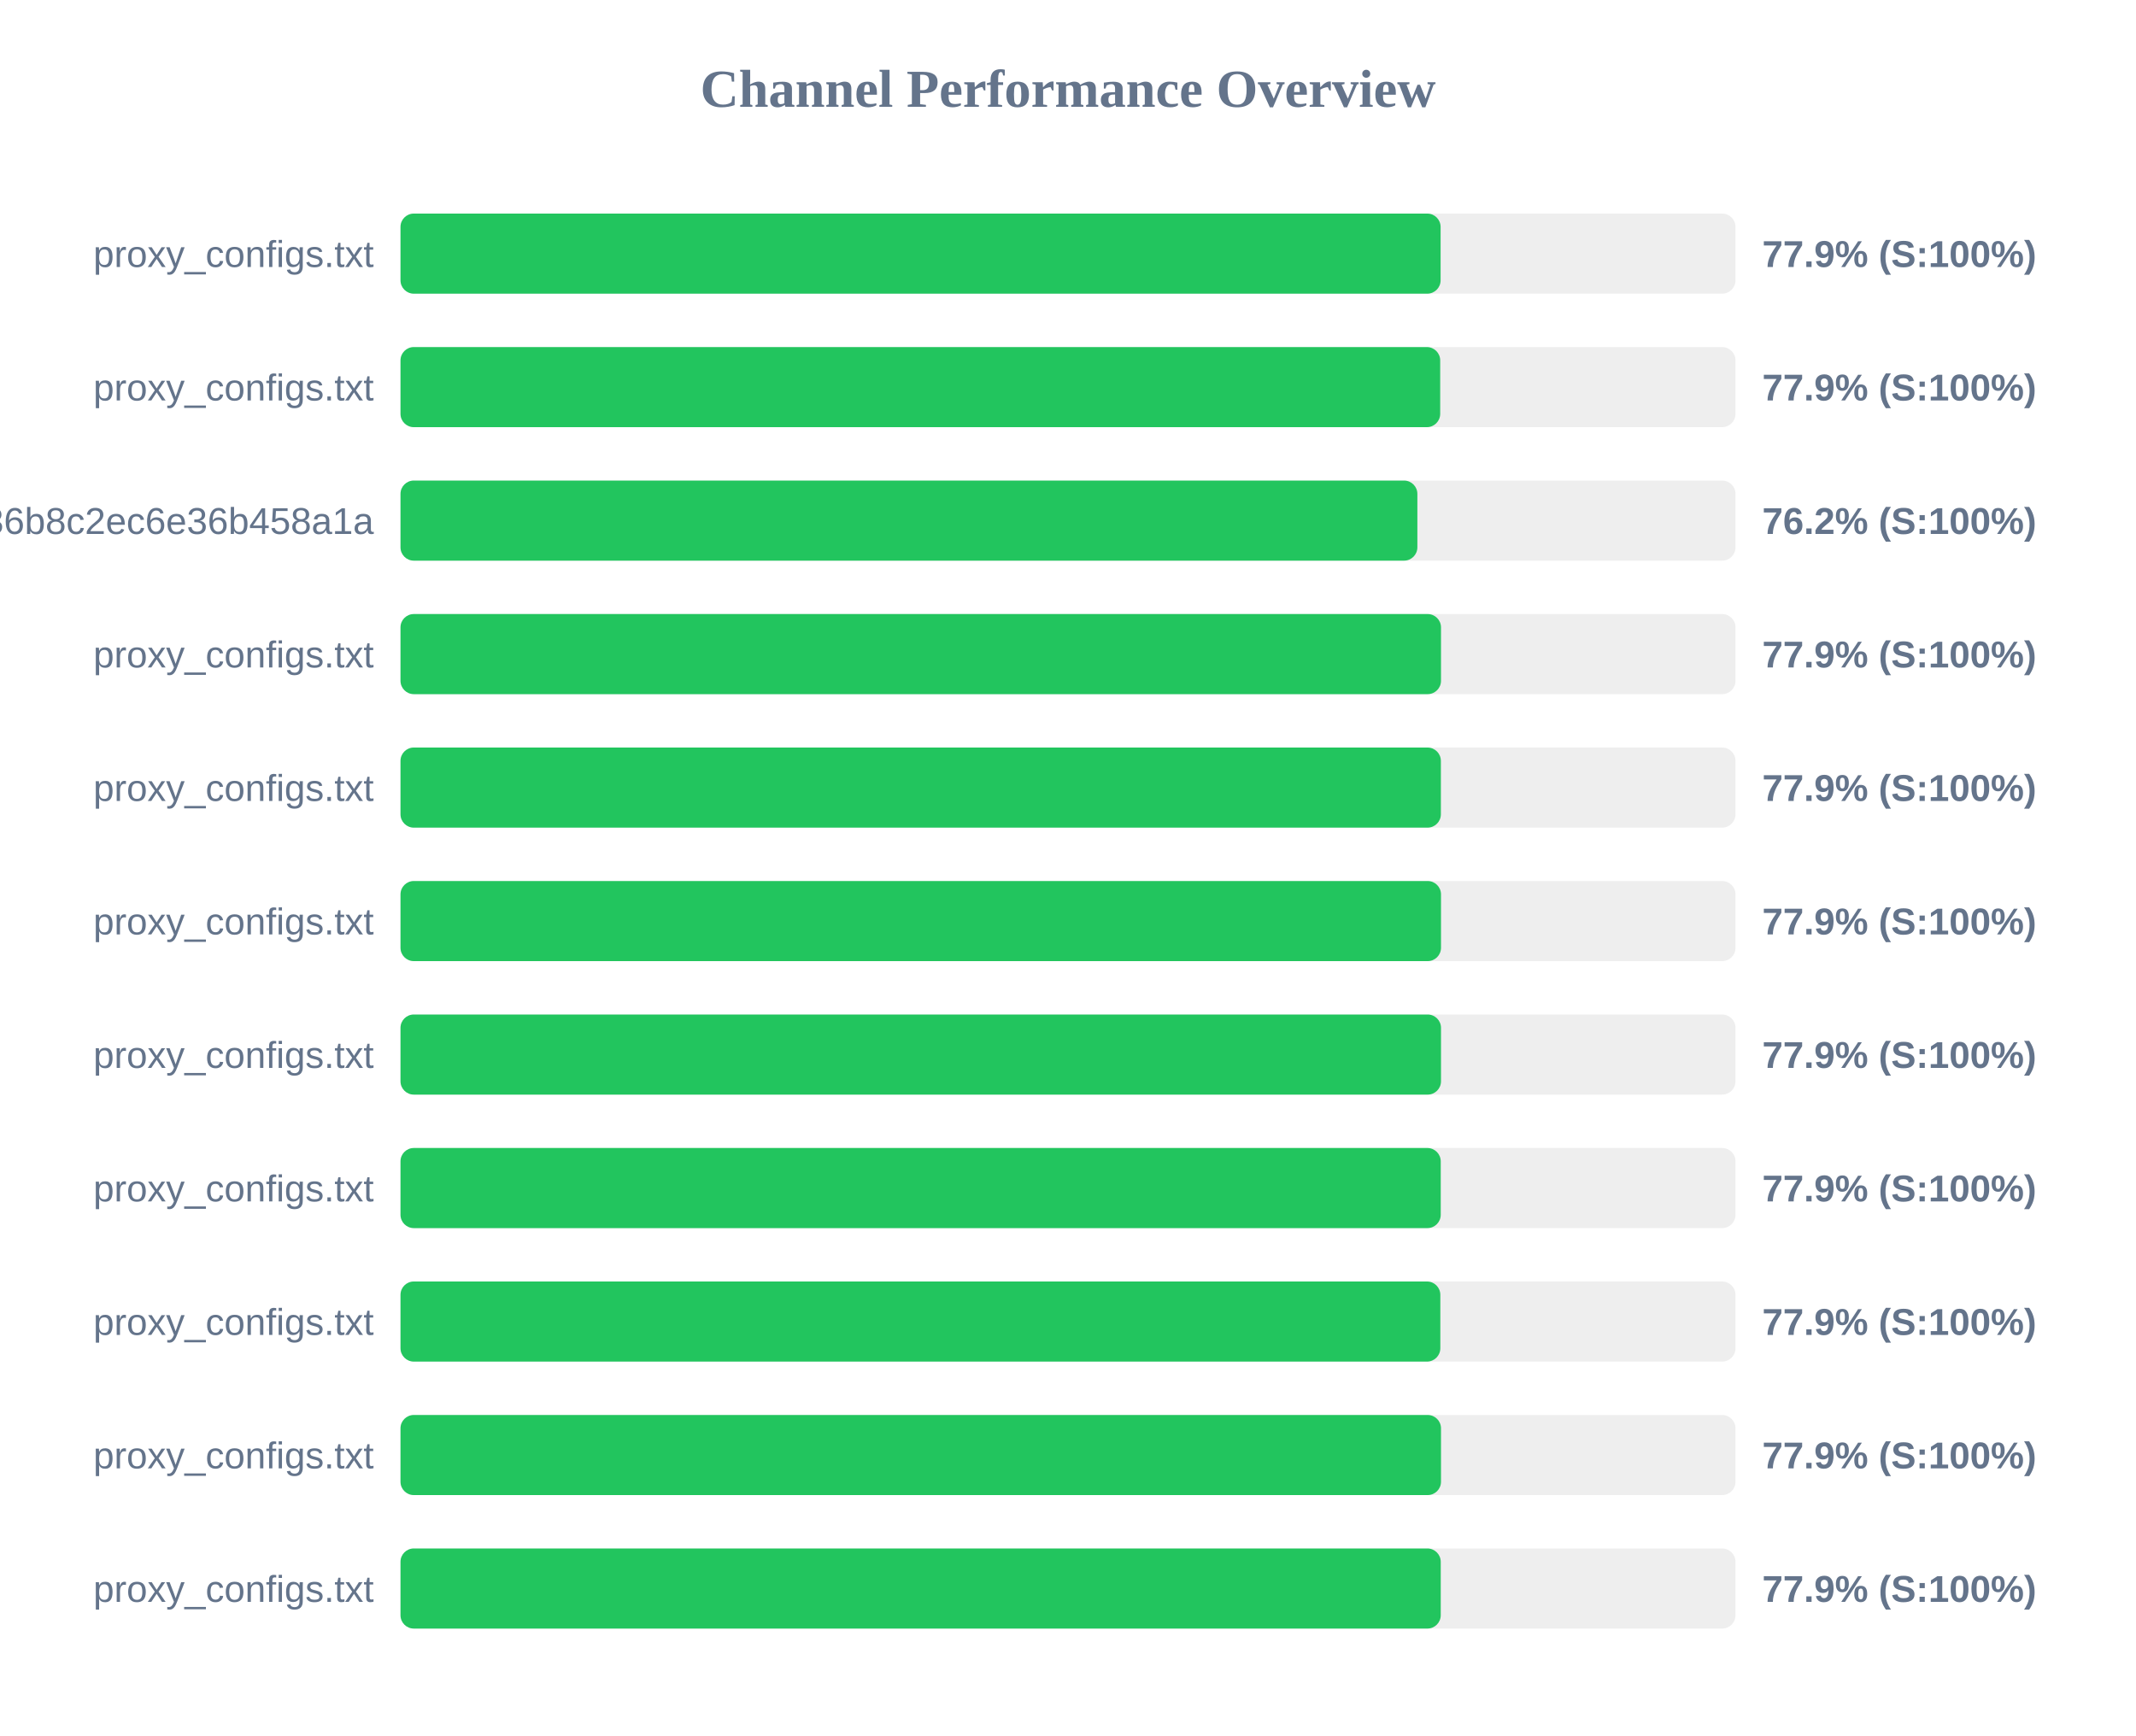
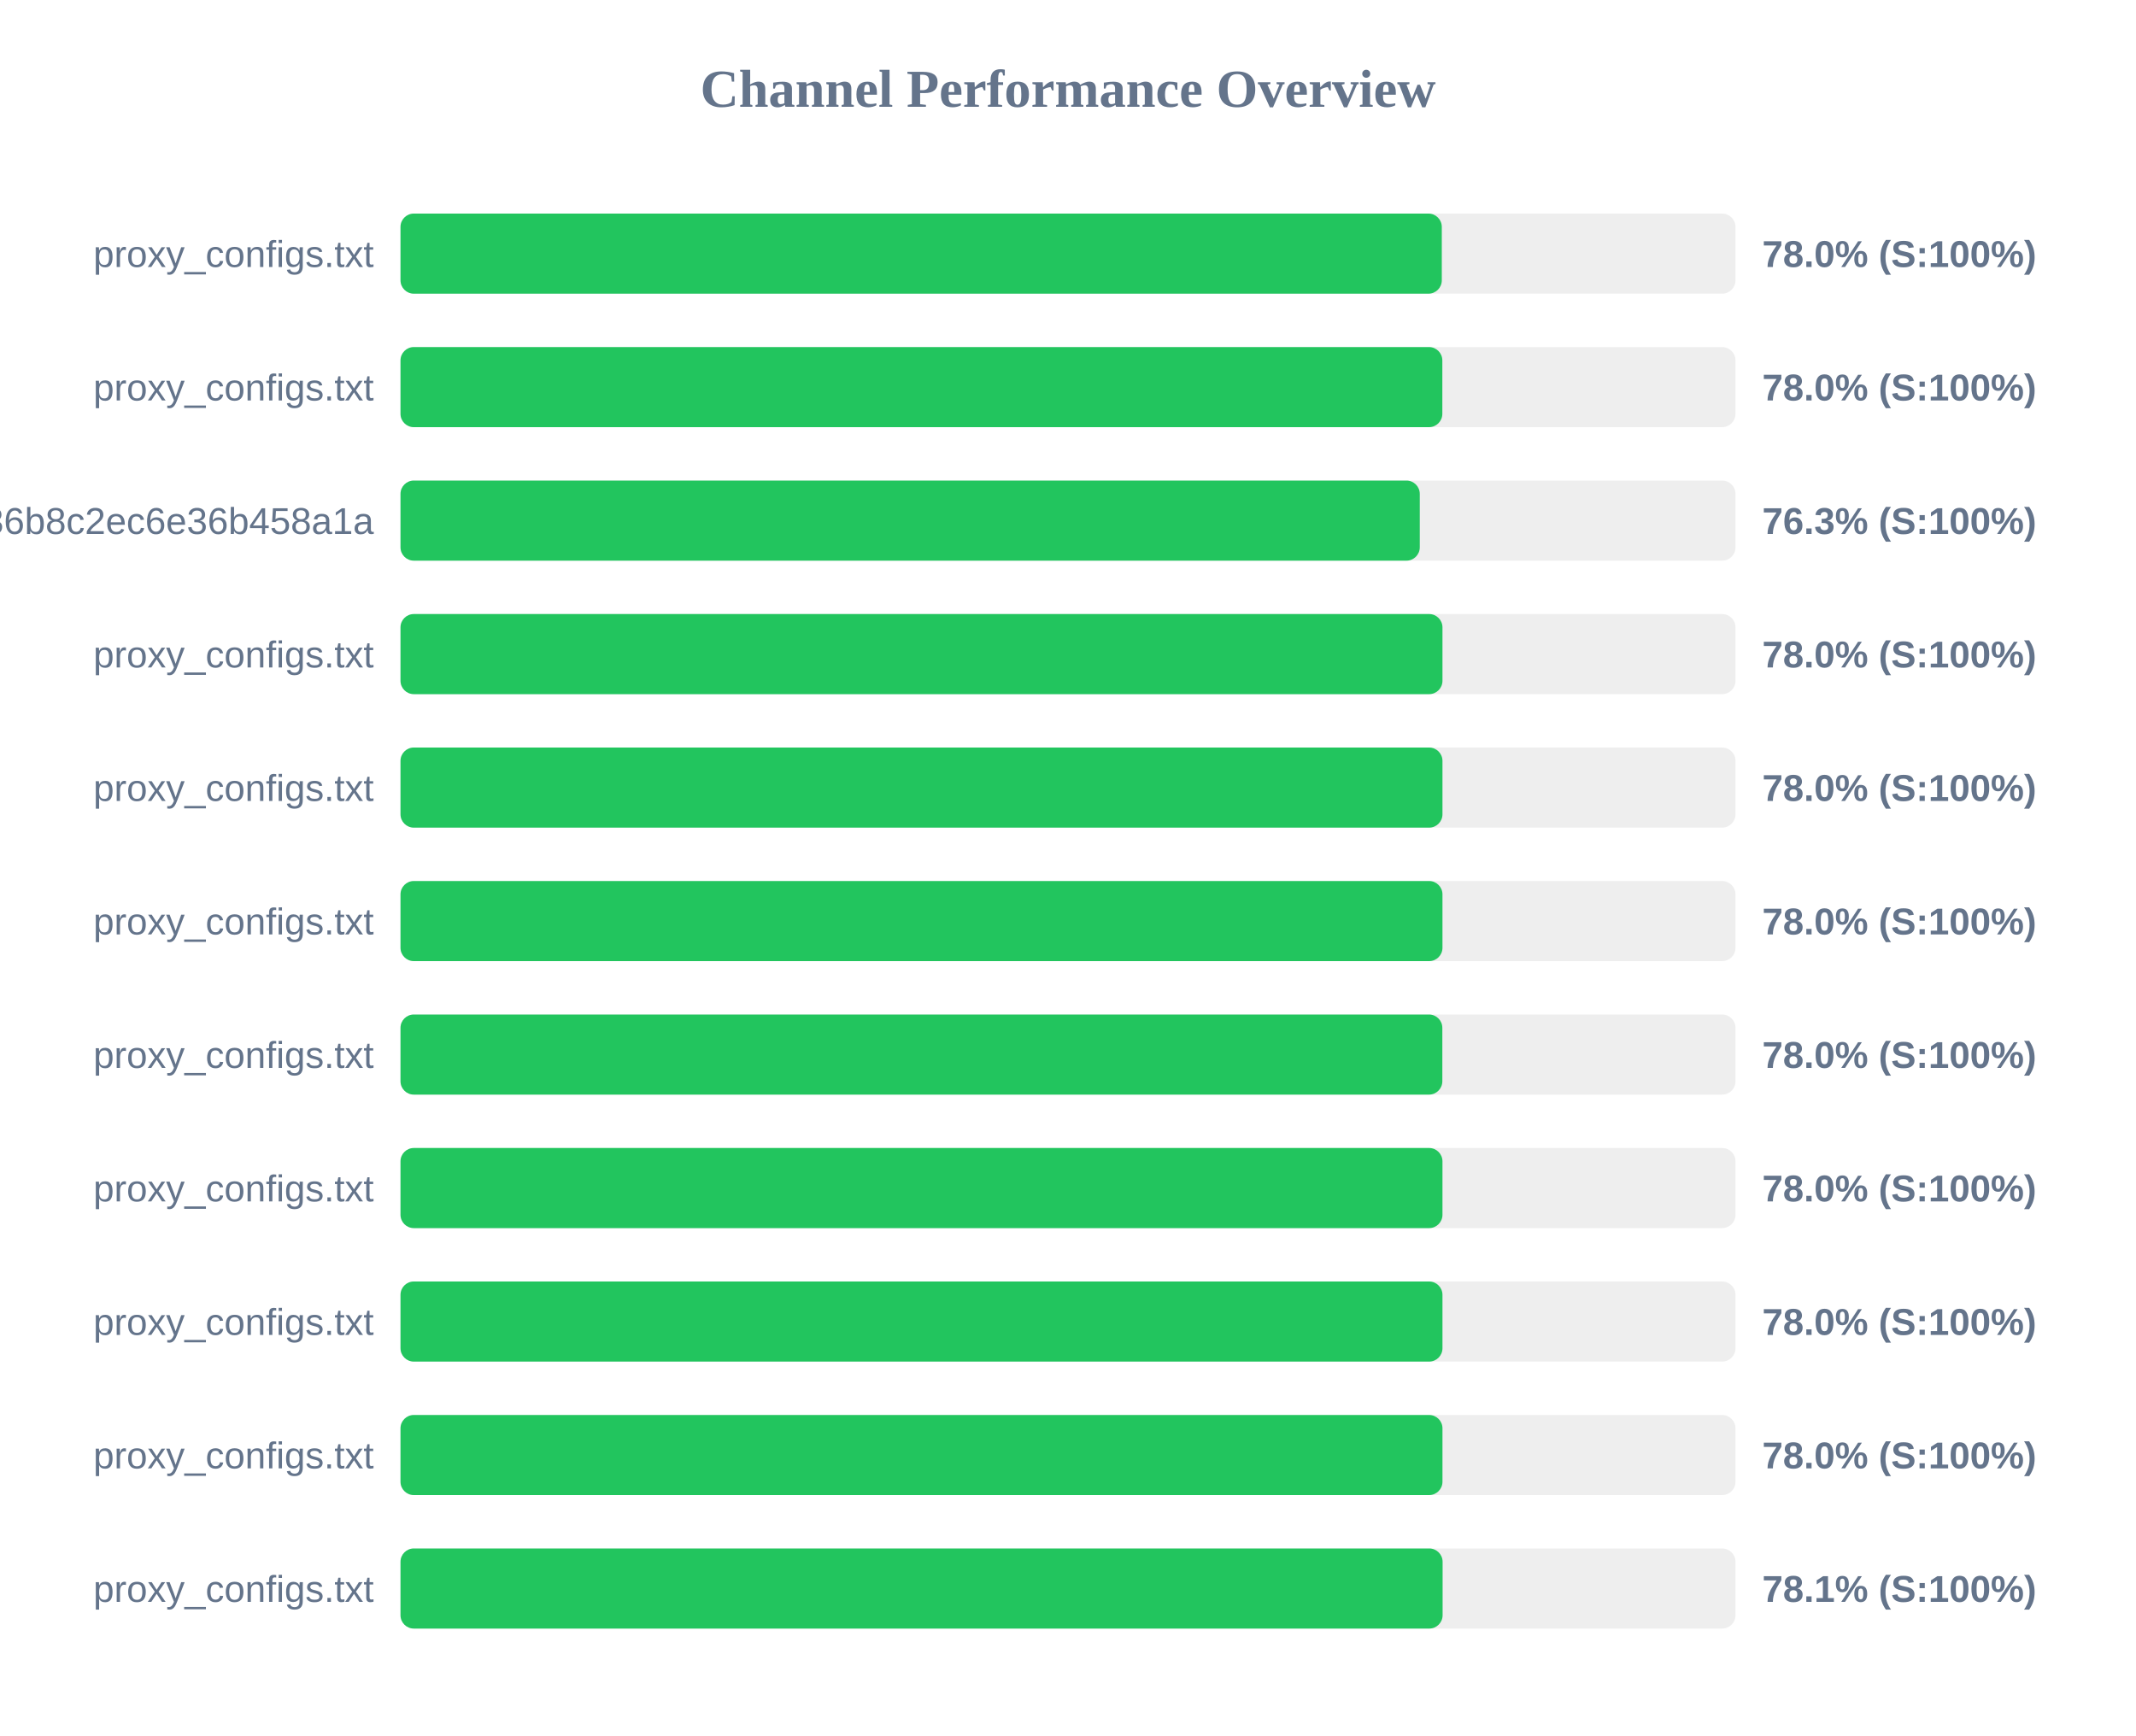
<svg xmlns="http://www.w3.org/2000/svg" width="800" height="650" version="1.1">
  <style>
        .row { font: 14px Arial; fill: #64748b; }
        .score { font: bold 14px Arial; fill: #64748b; }
    </style>
  <text x="400" y="40" text-anchor="middle" font-size="20px" font-weight="bold" fill="#64748b">Channel Performance Overview</text>
  <rect x="150" y="80" width="500" height="30" fill="#eee" rx="5" />
-   <rect x="150" y="80" width="389.55" height="30" fill="#22c55e" rx="5" />
+   <rect x="150" y="80" width="390.0" height="30" fill="#22c55e" rx="5" />
  <text x="140" y="100" text-anchor="end" class="row">proxy_configs.txt</text>
-   <text x="660" y="100" text-anchor="start" class="score">77.9% (S:100%)</text>
+   <text x="660" y="100" text-anchor="start" class="score">78.0% (S:100%)</text>
  <rect x="150" y="130" width="500" height="30" fill="#eee" rx="5" />
-   <rect x="150" y="130" width="389.4" height="30" fill="#22c55e" rx="5" />
+   <rect x="150" y="130" width="390.2" height="30" fill="#22c55e" rx="5" />
  <text x="140" y="150" text-anchor="end" class="row">proxy_configs.txt</text>
-   <text x="660" y="150" text-anchor="start" class="score">77.9% (S:100%)</text>
+   <text x="660" y="150" text-anchor="start" class="score">78.0% (S:100%)</text>
  <rect x="150" y="180" width="500" height="30" fill="#eee" rx="5" />
-   <rect x="150" y="180" width="380.85" height="30" fill="#22c55e" rx="5" />
+   <rect x="150" y="180" width="381.75" height="30" fill="#22c55e" rx="5" />
  <text x="140" y="200" text-anchor="end" class="row">subscribe?token=efb406da4661236b8c2ec6e36b458a1a</text>
-   <text x="660" y="200" text-anchor="start" class="score">76.2% (S:100%)</text>
+   <text x="660" y="200" text-anchor="start" class="score">76.3% (S:100%)</text>
  <rect x="150" y="230" width="500" height="30" fill="#eee" rx="5" />
-   <rect x="150" y="230" width="389.7" height="30" fill="#22c55e" rx="5" />
+   <rect x="150" y="230" width="390.25" height="30" fill="#22c55e" rx="5" />
  <text x="140" y="250" text-anchor="end" class="row">proxy_configs.txt</text>
-   <text x="660" y="250" text-anchor="start" class="score">77.9% (S:100%)</text>
+   <text x="660" y="250" text-anchor="start" class="score">78.0% (S:100%)</text>
  <rect x="150" y="280" width="500" height="30" fill="#eee" rx="5" />
-   <rect x="150" y="280" width="389.65" height="30" fill="#22c55e" rx="5" />
+   <rect x="150" y="280" width="390.25" height="30" fill="#22c55e" rx="5" />
  <text x="140" y="300" text-anchor="end" class="row">proxy_configs.txt</text>
-   <text x="660" y="300" text-anchor="start" class="score">77.9% (S:100%)</text>
+   <text x="660" y="300" text-anchor="start" class="score">78.0% (S:100%)</text>
  <rect x="150" y="330" width="500" height="30" fill="#eee" rx="5" />
-   <rect x="150" y="330" width="389.7" height="30" fill="#22c55e" rx="5" />
+   <rect x="150" y="330" width="390.25" height="30" fill="#22c55e" rx="5" />
  <text x="140" y="350" text-anchor="end" class="row">proxy_configs.txt</text>
-   <text x="660" y="350" text-anchor="start" class="score">77.9% (S:100%)</text>
+   <text x="660" y="350" text-anchor="start" class="score">78.0% (S:100%)</text>
  <rect x="150" y="380" width="500" height="30" fill="#eee" rx="5" />
-   <rect x="150" y="380" width="389.7" height="30" fill="#22c55e" rx="5" />
+   <rect x="150" y="380" width="390.2" height="30" fill="#22c55e" rx="5" />
  <text x="140" y="400" text-anchor="end" class="row">proxy_configs.txt</text>
-   <text x="660" y="400" text-anchor="start" class="score">77.9% (S:100%)</text>
+   <text x="660" y="400" text-anchor="start" class="score">78.0% (S:100%)</text>
  <rect x="150" y="430" width="500" height="30" fill="#eee" rx="5" />
-   <rect x="150" y="430" width="389.6" height="30" fill="#22c55e" rx="5" />
+   <rect x="150" y="430" width="390.25" height="30" fill="#22c55e" rx="5" />
  <text x="140" y="450" text-anchor="end" class="row">proxy_configs.txt</text>
-   <text x="660" y="450" text-anchor="start" class="score">77.9% (S:100%)</text>
+   <text x="660" y="450" text-anchor="start" class="score">78.0% (S:100%)</text>
  <rect x="150" y="480" width="500" height="30" fill="#eee" rx="5" />
-   <rect x="150" y="480" width="389.45" height="30" fill="#22c55e" rx="5" />
+   <rect x="150" y="480" width="390.25" height="30" fill="#22c55e" rx="5" />
  <text x="140" y="500" text-anchor="end" class="row">proxy_configs.txt</text>
-   <text x="660" y="500" text-anchor="start" class="score">77.9% (S:100%)</text>
+   <text x="660" y="500" text-anchor="start" class="score">78.0% (S:100%)</text>
  <rect x="150" y="530" width="500" height="30" fill="#eee" rx="5" />
-   <rect x="150" y="530" width="389.7" height="30" fill="#22c55e" rx="5" />
+   <rect x="150" y="530" width="390.25" height="30" fill="#22c55e" rx="5" />
  <text x="140" y="550" text-anchor="end" class="row">proxy_configs.txt</text>
-   <text x="660" y="550" text-anchor="start" class="score">77.9% (S:100%)</text>
+   <text x="660" y="550" text-anchor="start" class="score">78.0% (S:100%)</text>
  <rect x="150" y="580" width="500" height="30" fill="#eee" rx="5" />
-   <rect x="150" y="580" width="389.6" height="30" fill="#22c55e" rx="5" />
+   <rect x="150" y="580" width="390.3" height="30" fill="#22c55e" rx="5" />
  <text x="140" y="600" text-anchor="end" class="row">proxy_configs.txt</text>
-   <text x="660" y="600" text-anchor="start" class="score">77.9% (S:100%)</text>
+   <text x="660" y="600" text-anchor="start" class="score">78.1% (S:100%)</text>
</svg>
